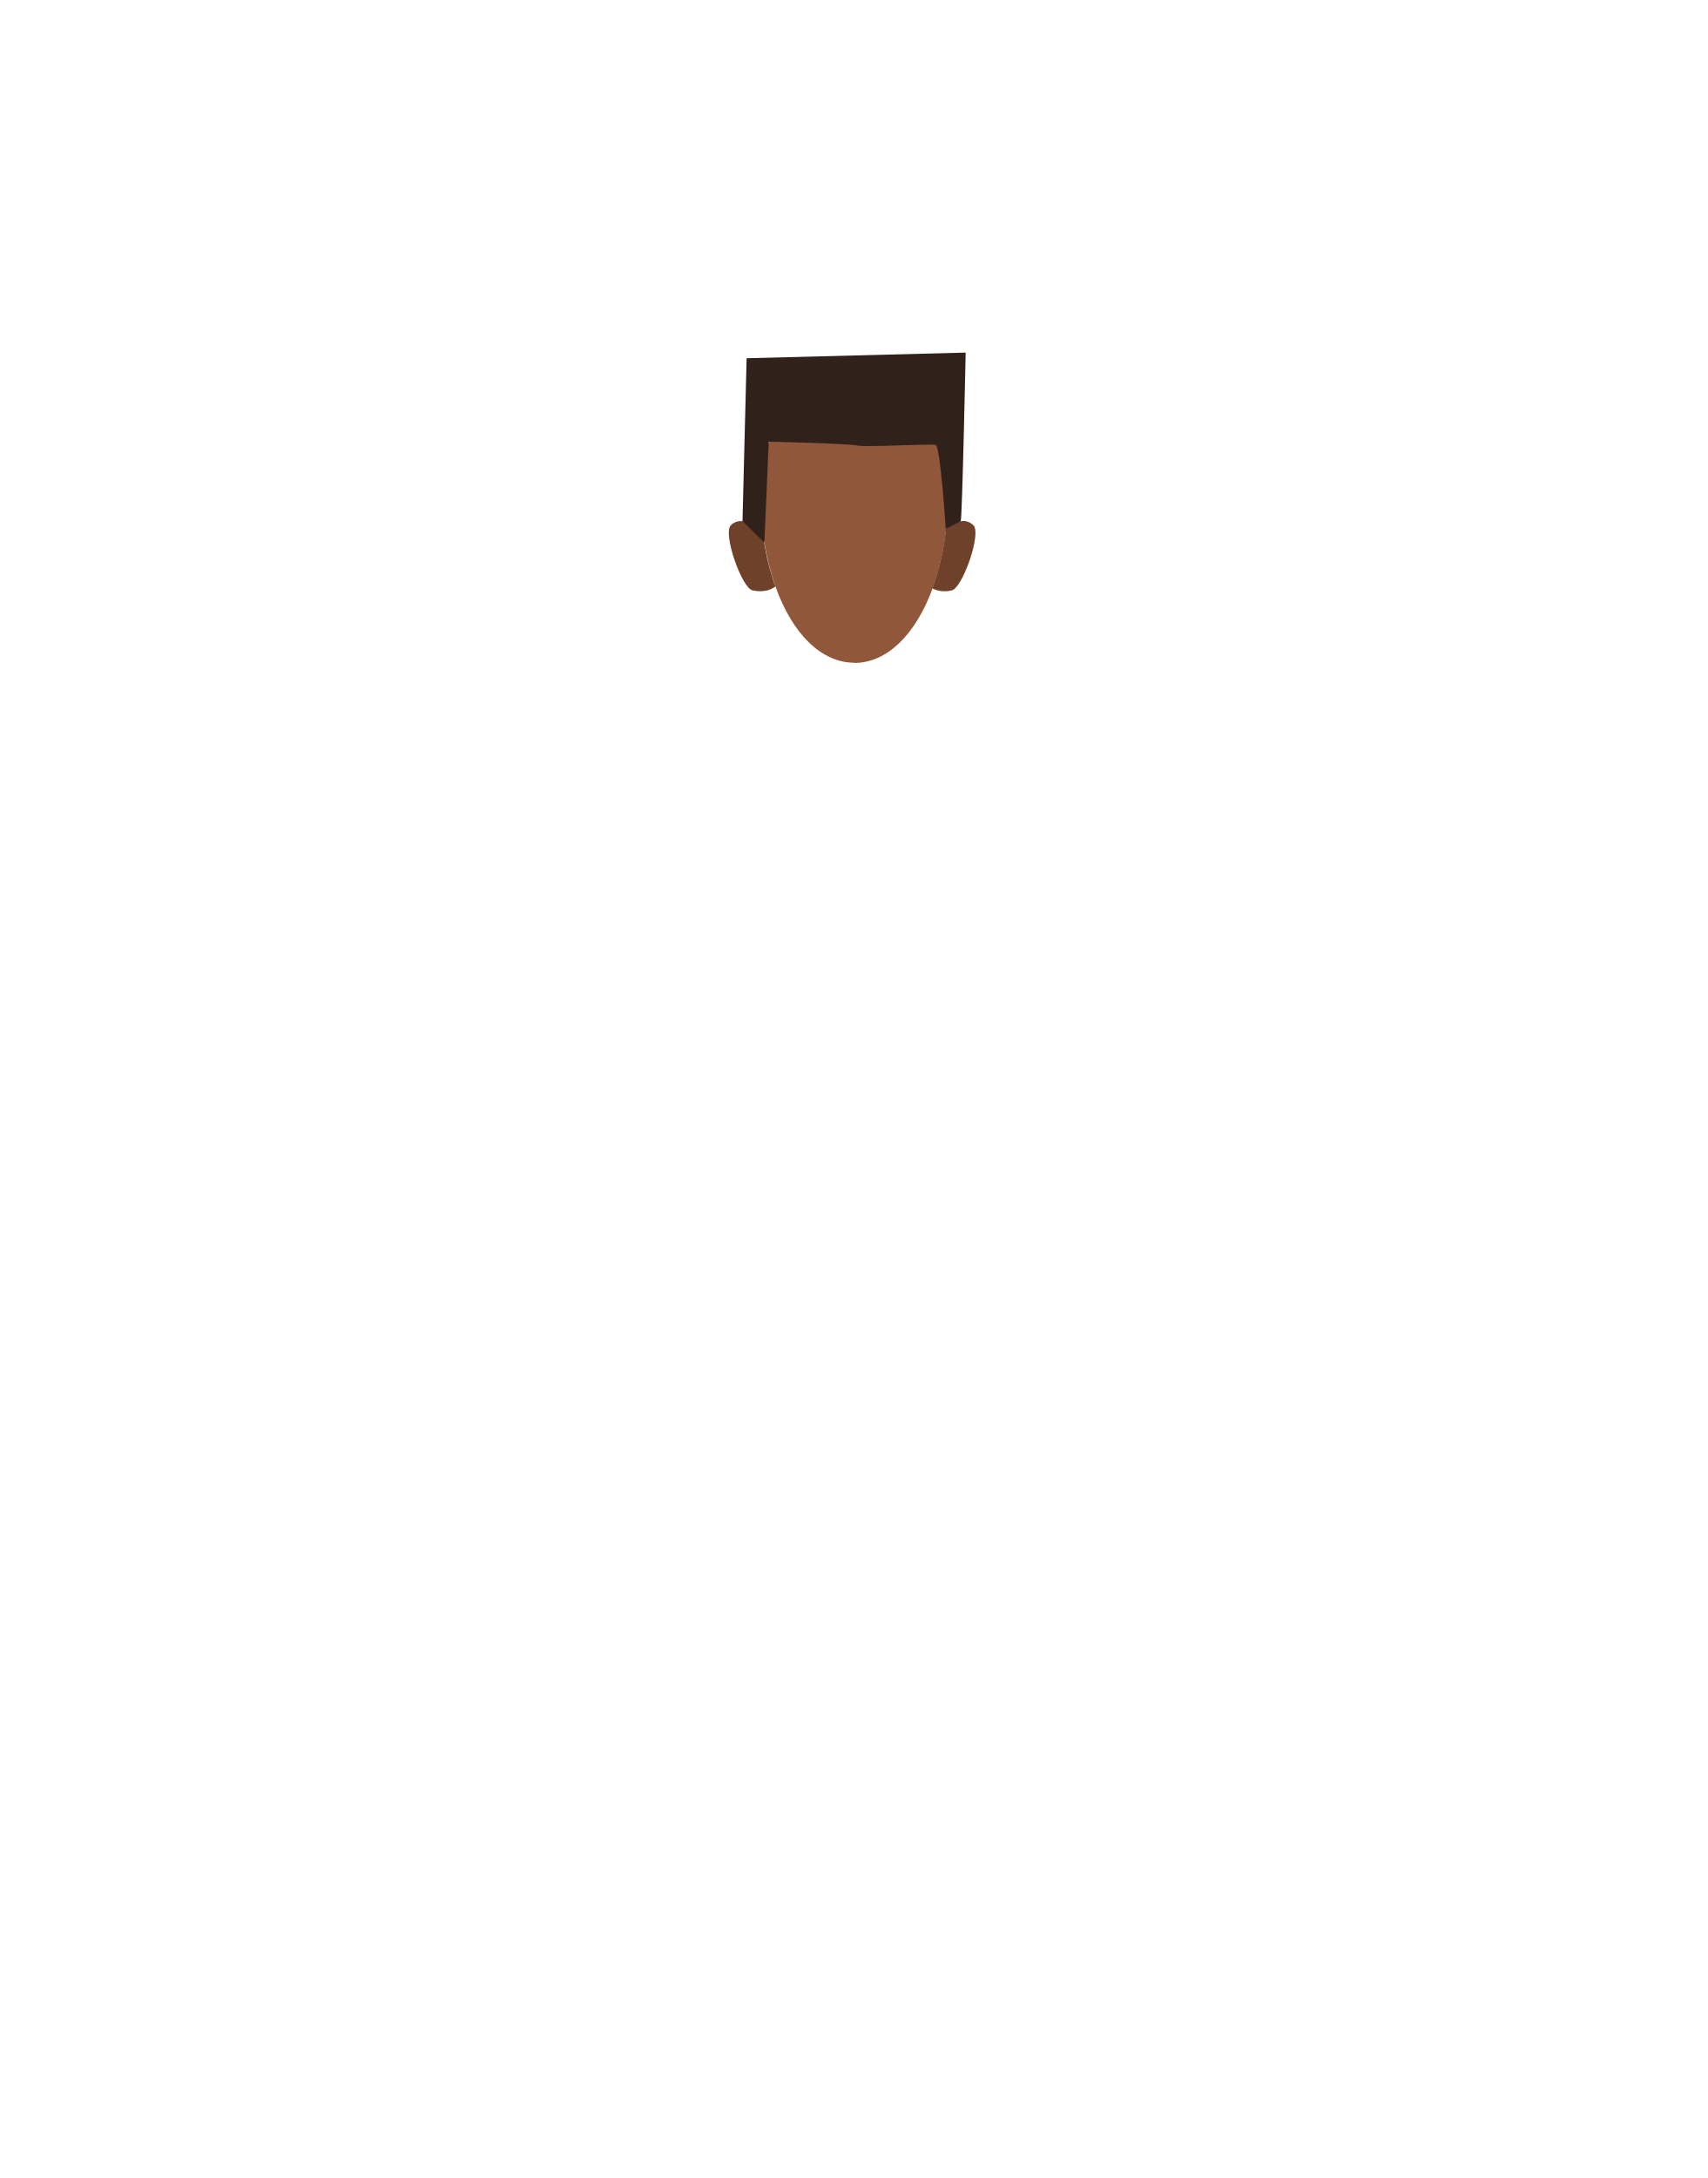
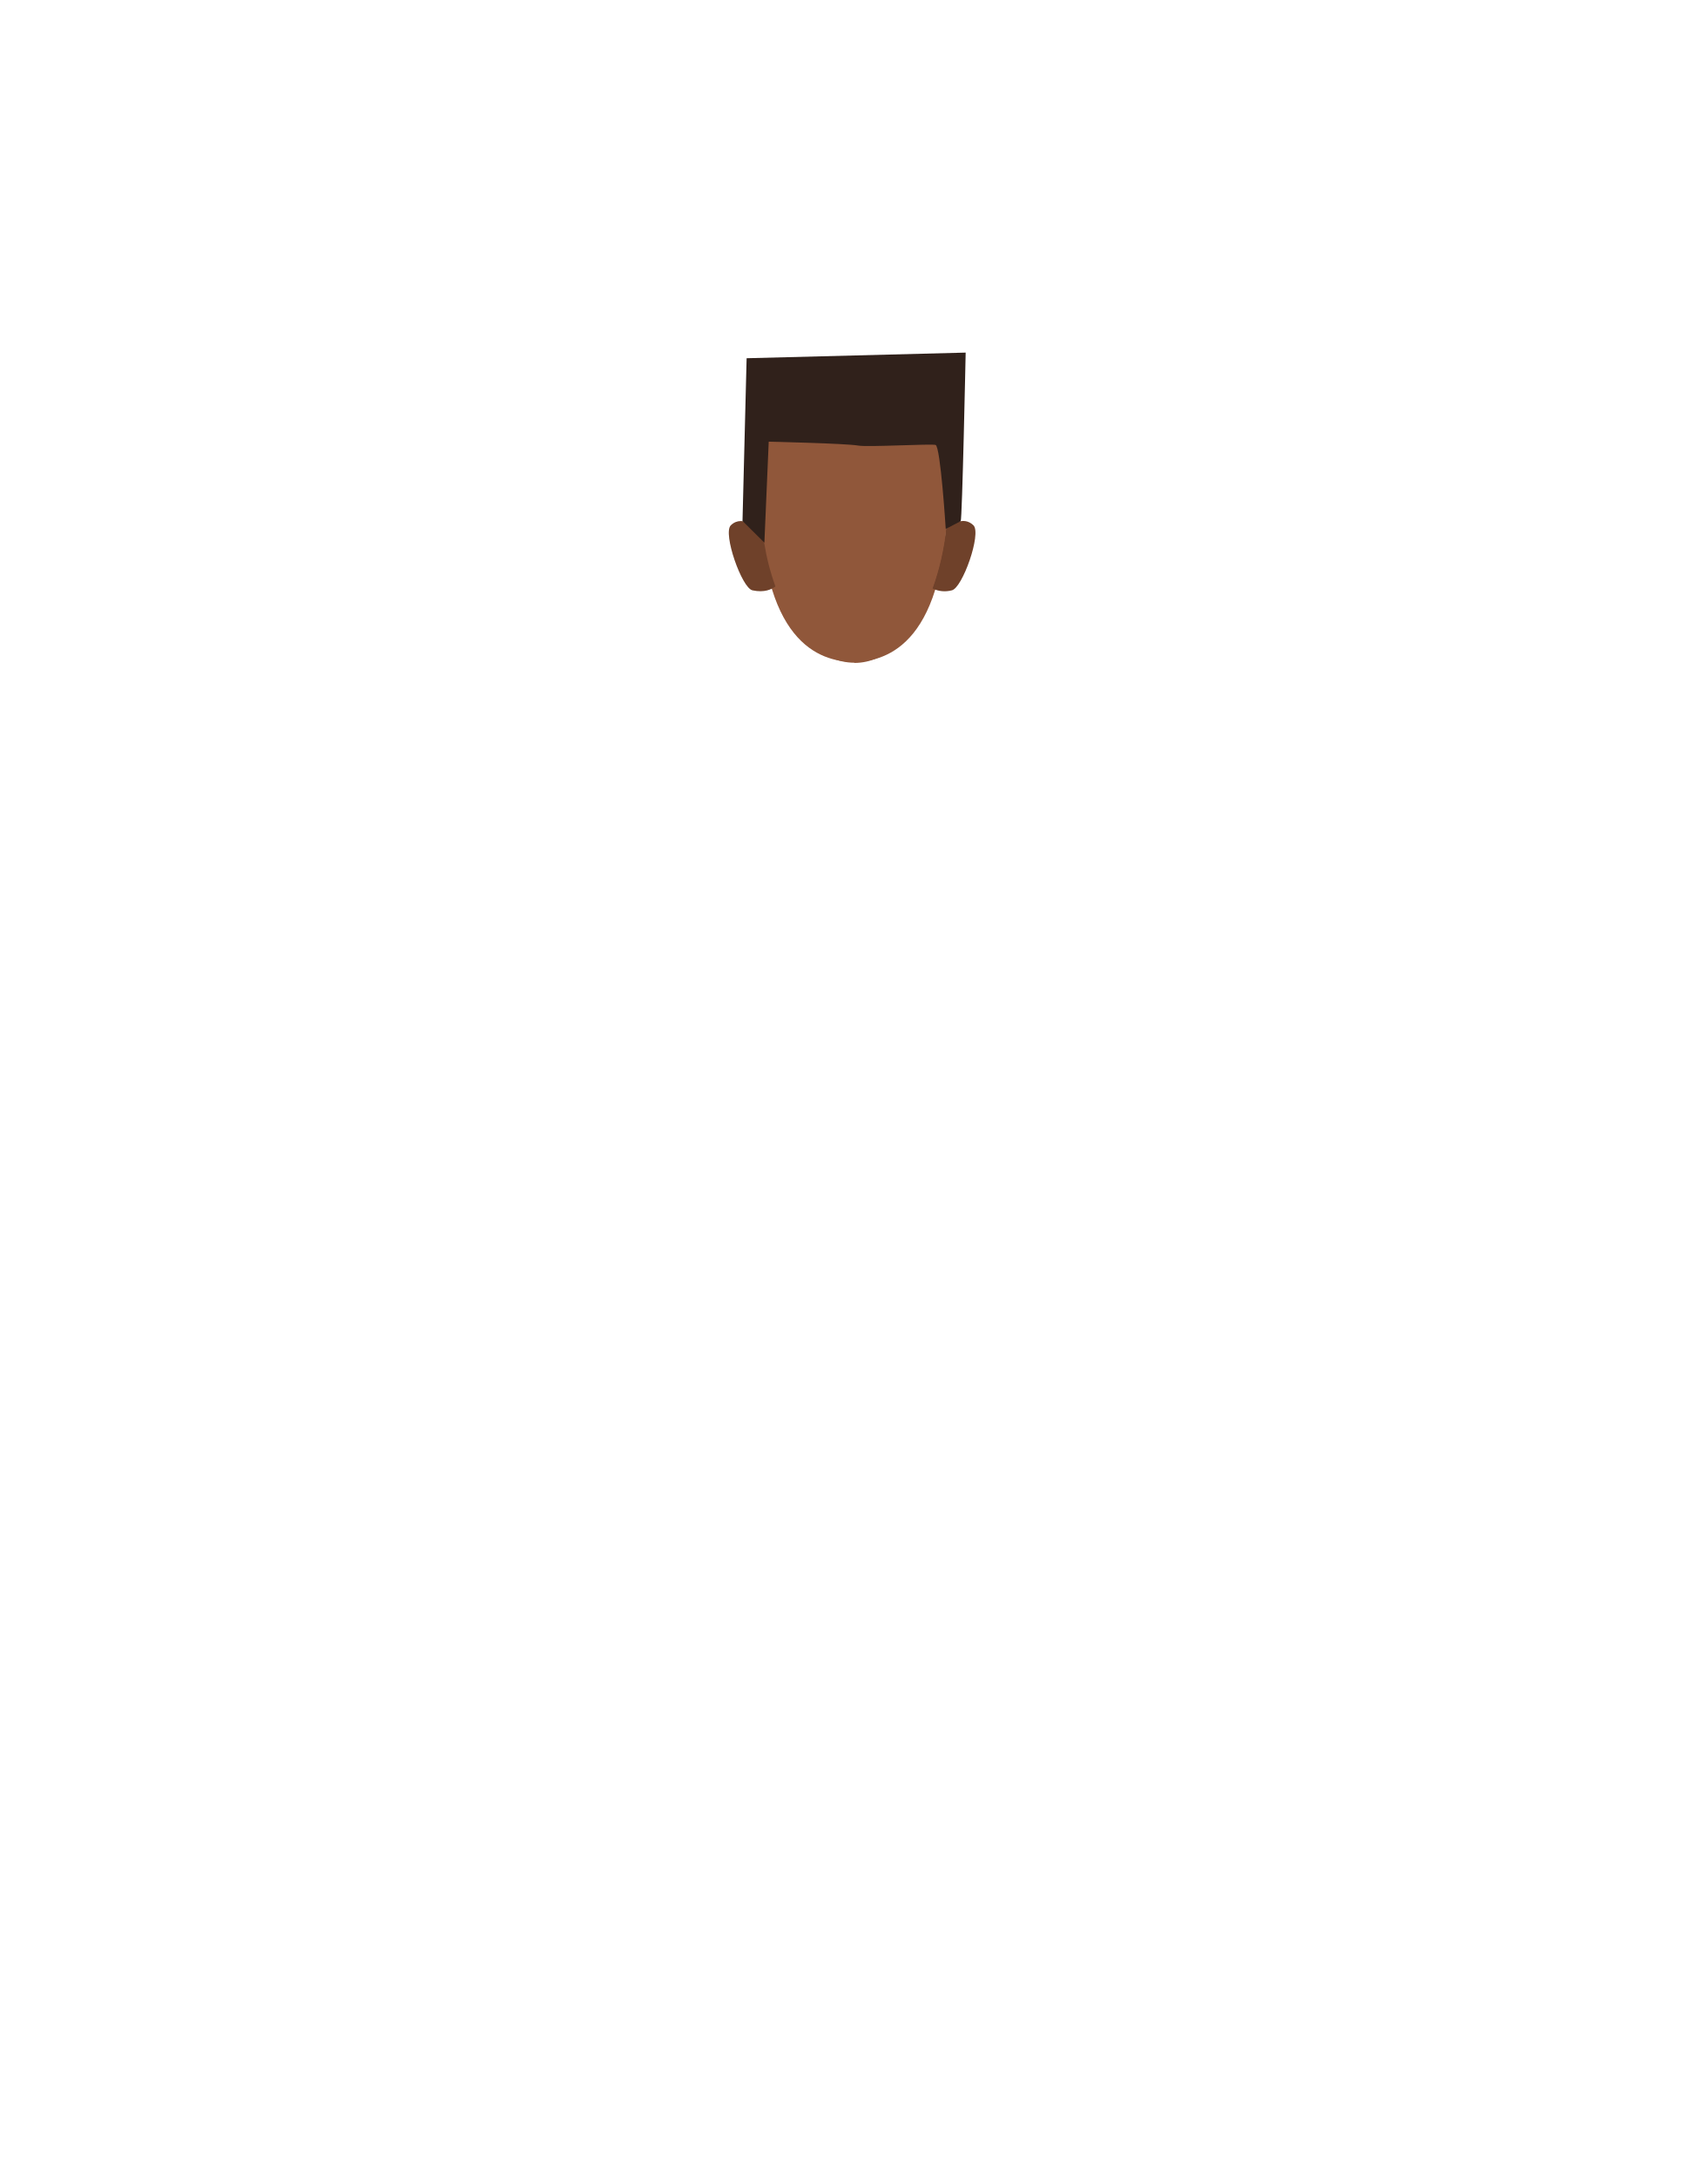
<svg xmlns="http://www.w3.org/2000/svg" version="1.1" id="Calque_9" x="0px" y="0px" viewBox="0 0 788 1005" style="enable-background:new 0 0 788 1005;" xml:space="preserve">
  <style type="text/css">
- 	.st0{fill:#6F412A;}
- 	.st1{fill:#90573A;}
+ 	.st0{fill:#90573A;}
+ 	.st1{fill:#6F412A;}
	.st2{fill:#30211B;}
</style>
-   <path class="st0" d="M439.3,272.4c-3,0.8-6.2,0.5-9-0.9c3.2-8.9,5.3-18.1,6.3-27.5c2.2-1.9,8.1-6.1,12.7-1.6  C453.1,246.2,444.2,271.4,439.3,272.4z" />
-   <path class="st1" d="M394.2,181.2L394.2,181.2c-23.9-0.1-43.2,11.1-43.2,45.5c0,7.9,0.6,15.8,1.8,23.7c1.1,6.9,2.8,13.6,5.1,20.2  c7.7,21.7,21.1,35.2,36.4,35.2v0.1c15.1,0,28.3-13.1,36.1-34.3c3.2-8.9,5.3-18.1,6.3-27.5c0.6-5.7,1-11.5,1-17.2  C437.5,192.4,418.1,181.2,394.2,181.2z" />
-   <path class="st0" d="M357.9,270.6c-1.7,1.3-5,3-10.6,1.8c-4.9-1-13.8-26.3-10-30c5.7-5.6,13.6,2.5,13.6,2.5l1.8,5.5  C353.8,257.3,355.5,264,357.9,270.6z" />
+   <path class="st0" d="M393.9,180.8c-23.9,0-43.2,11.2-43.2,45.6c0,69.7,27.4,79,43.3,79l0,0c15.8,0,43.3-9,43.3-79  C437.2,192,417.9,180.8,393.9,180.8z" />
+   <path class="st1" d="M439.3,272.4c-3,0.8-6.2,0.5-9-0.9c3.2-8.9,5.3-18.1,6.3-27.5c2.2-1.9,8.1-6.1,12.7-1.6  C453.1,246.2,444.2,271.4,439.3,272.4z" />
+   <path class="st0" d="M394.2,181.2L394.2,181.2c-23.9-0.1-43.2,11.1-43.2,45.5c0,7.9,0.6,15.8,1.8,23.7c1.1,6.9,2.8,13.6,5.1,20.2  c7.7,21.7,21.1,35.2,36.4,35.2v0.1c15.1,0,28.3-13.1,36.1-34.3c3.2-8.9,5.3-18.1,6.3-27.5c0.6-5.7,1-11.5,1-17.2  C437.5,192.4,418.1,181.2,394.2,181.2z" />
+   <path class="st1" d="M357.9,270.6c-1.7,1.3-5,3-10.6,1.8c-4.9-1-13.8-26.3-10-30c5.7-5.6,13.6,2.5,13.6,2.5l1.8,5.5  C353.8,257.3,355.5,264,357.9,270.6z" />
  <path class="st2" d="M352.8,250.4l-10.1-10l1.9-75.1l101.1-2.6c0,0-1.6,77.5-2.3,77.8s-6.9,3.6-6.9,3.6s-2.4-38.2-4.7-38.8  s-31.3,1.1-35.7,0.3c-5.7-1-41.3-1.8-41.3-1.8L352.8,250.4z" />
</svg>
